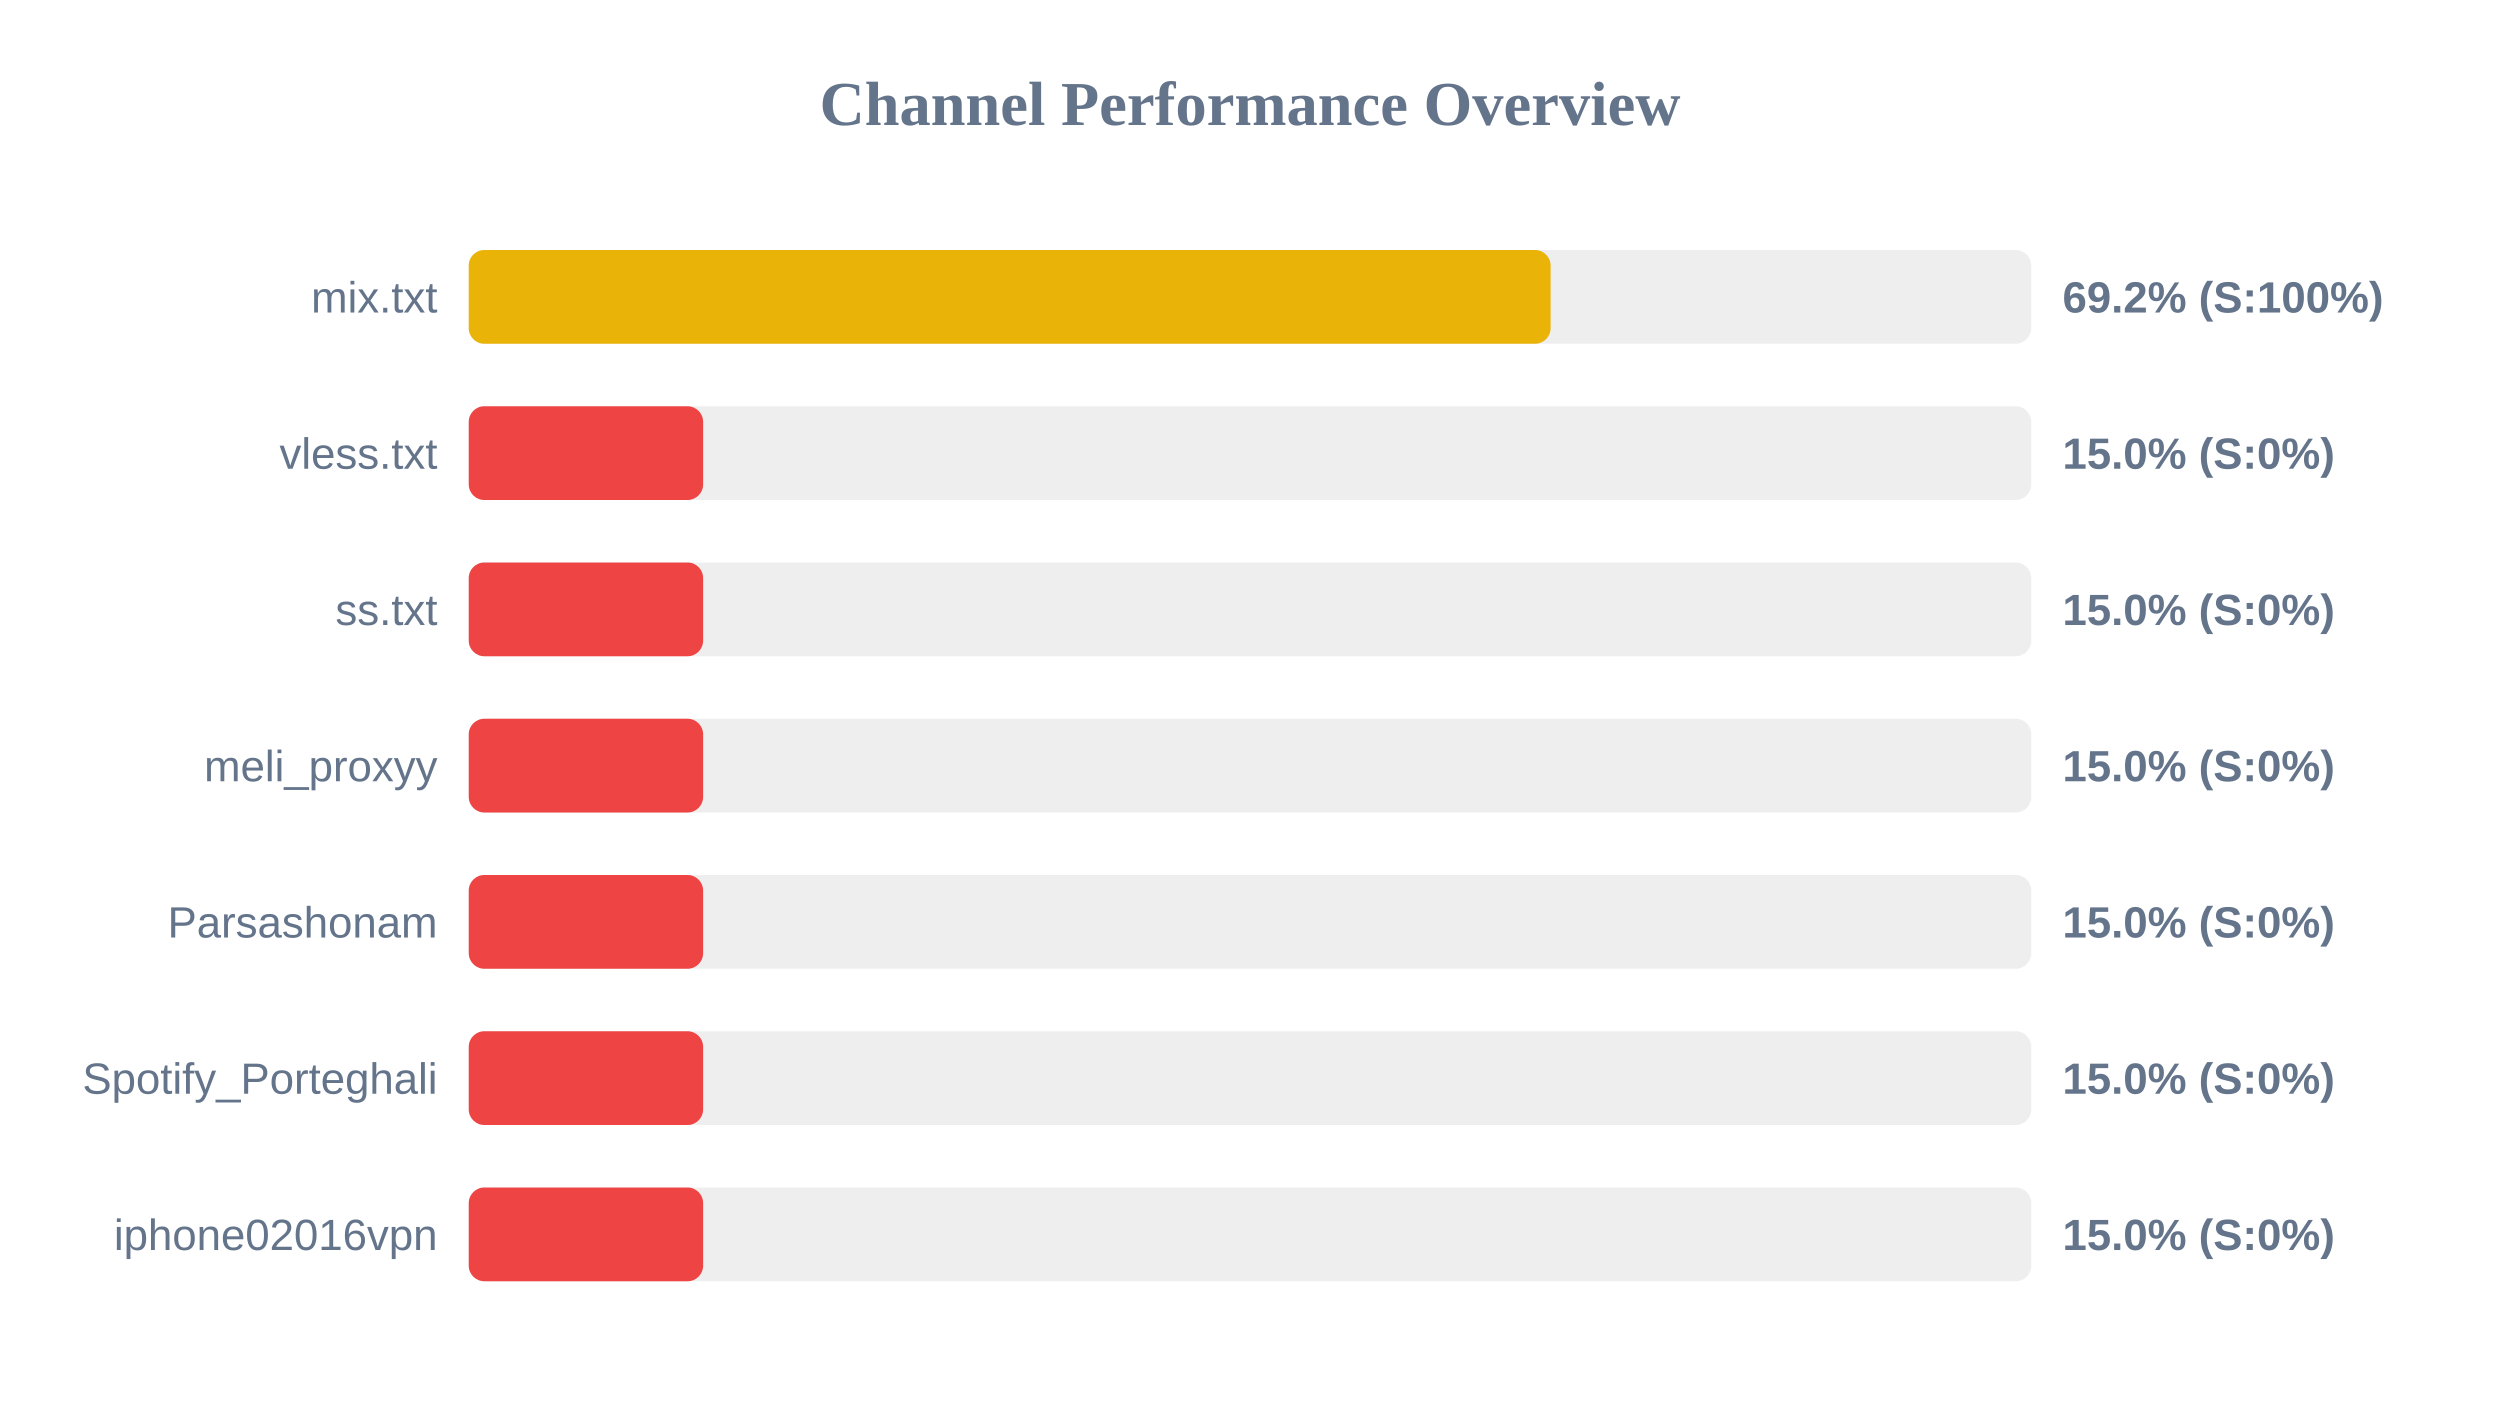
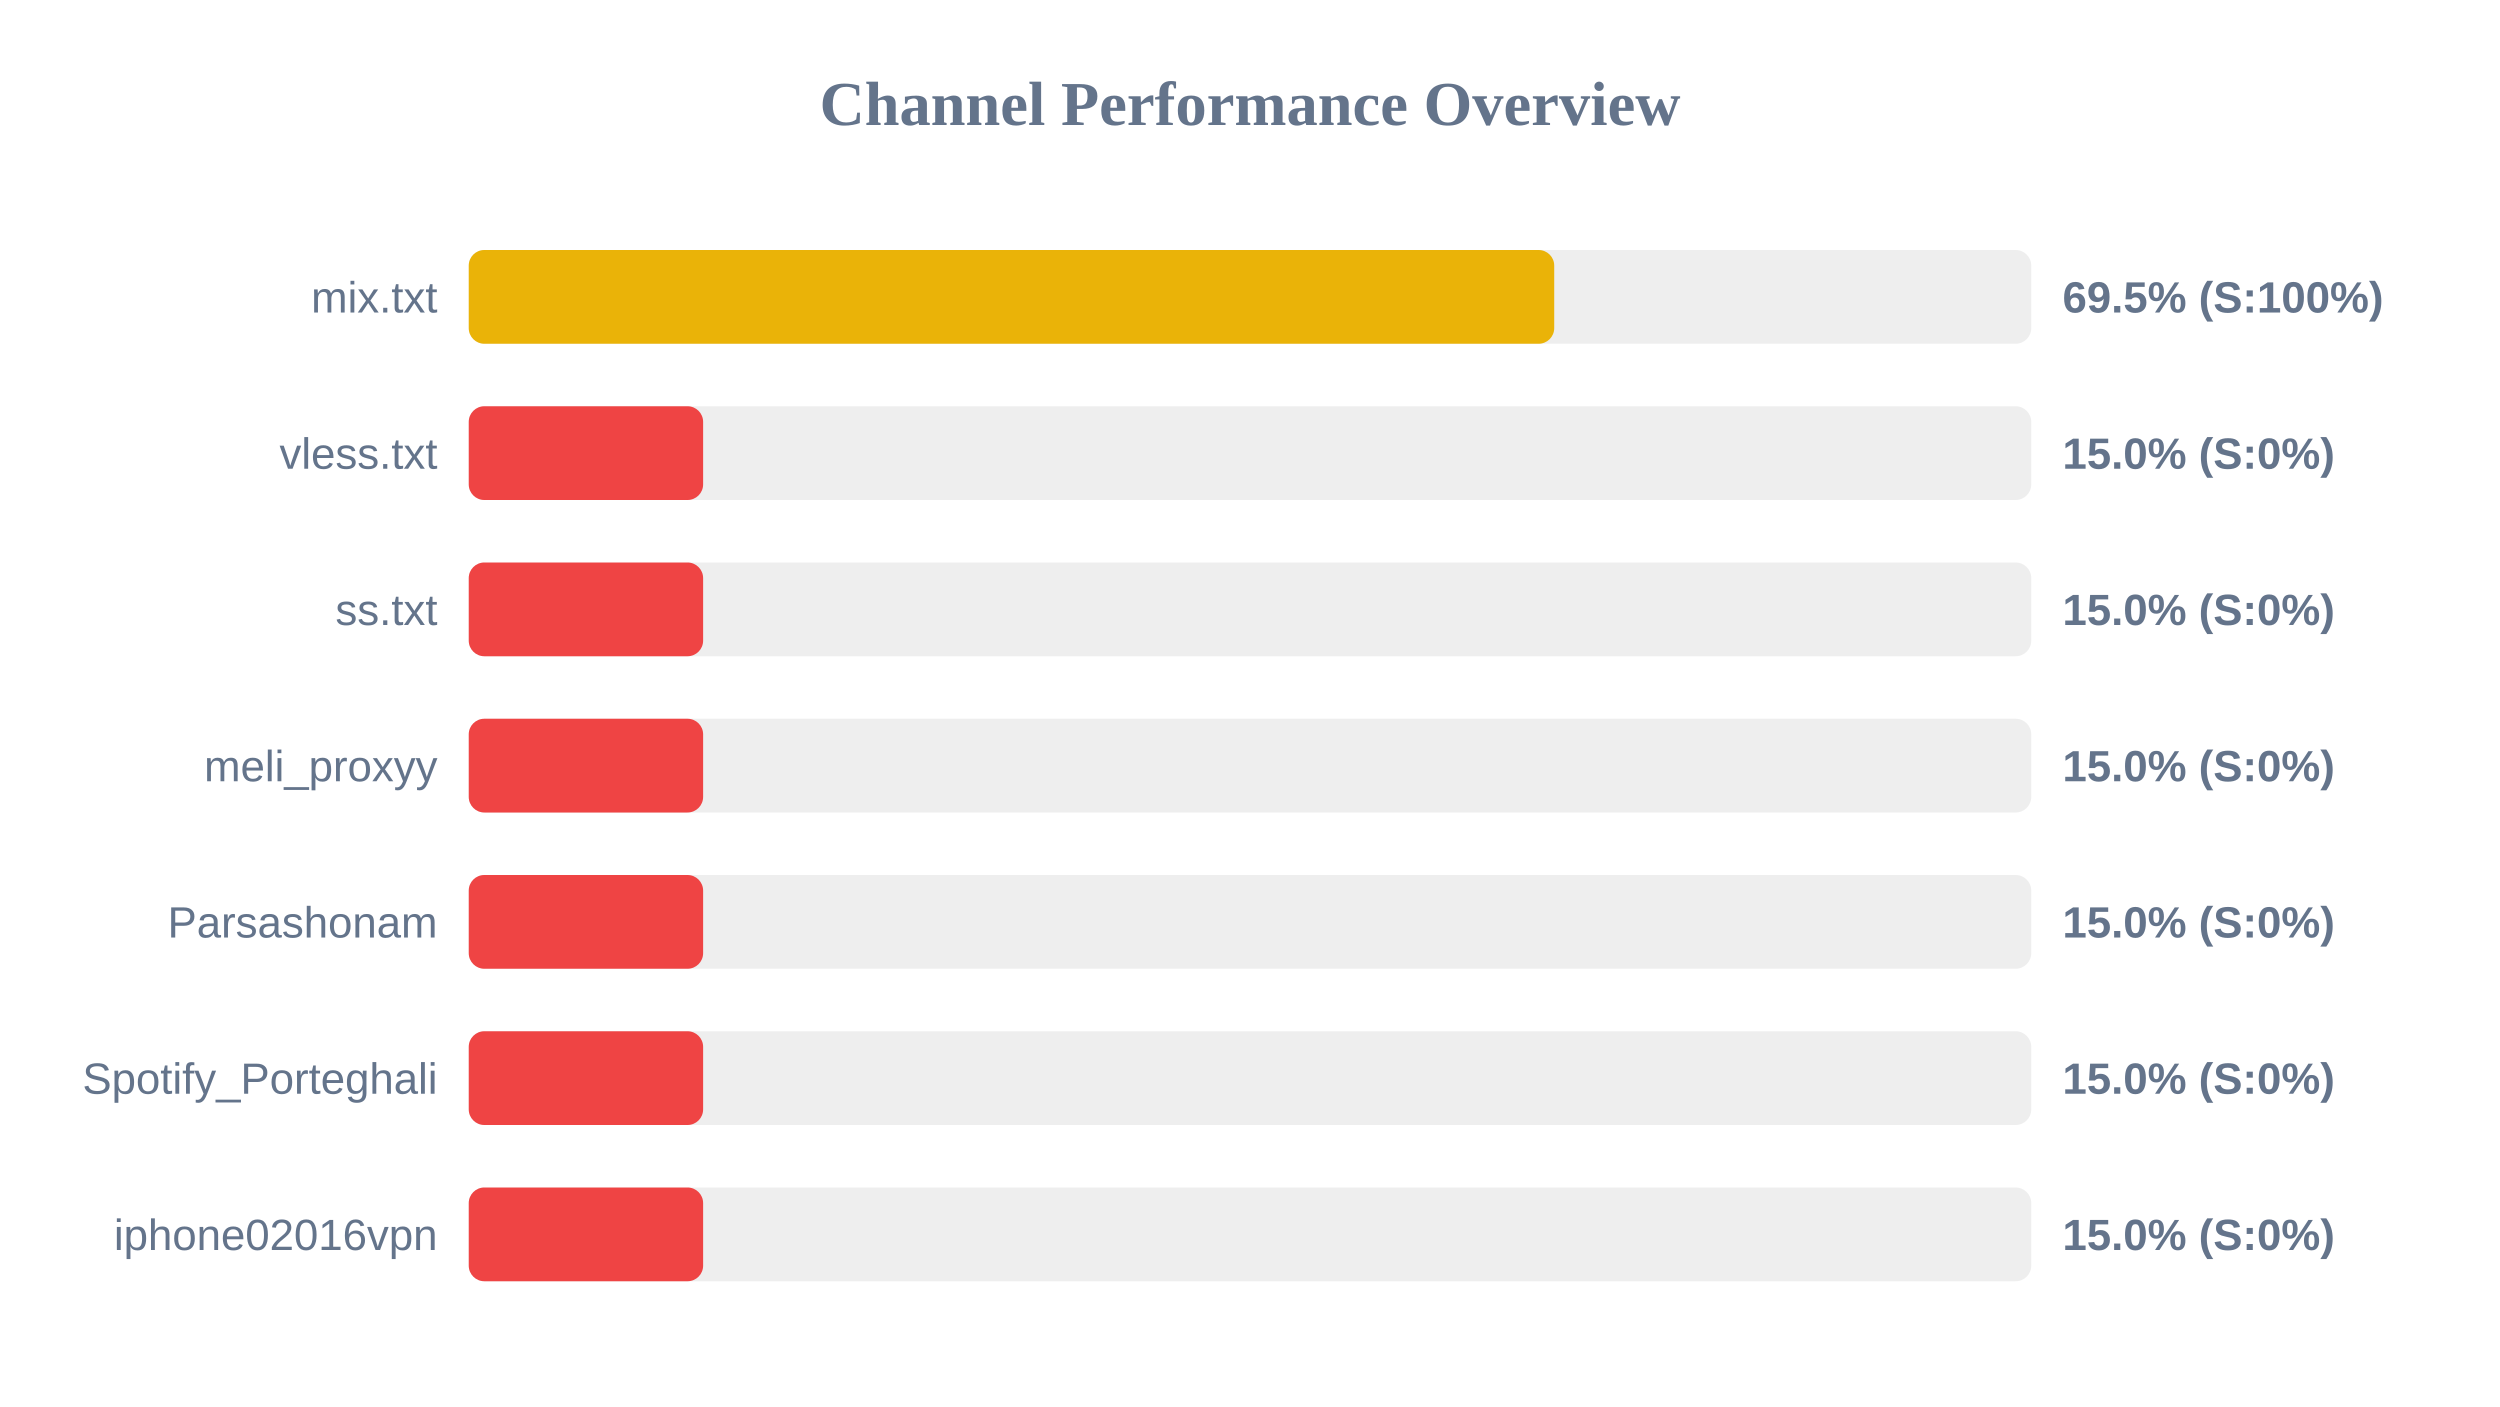
<svg xmlns="http://www.w3.org/2000/svg" width="800" height="450" version="1.1">
  <style>
        .row { font: 14px Arial; fill: #64748b; }
        .score { font: bold 14px Arial; fill: #64748b; }
    </style>
  <text x="400" y="40" text-anchor="middle" font-size="20px" font-weight="bold" fill="#64748b">Channel Performance Overview</text>
  <rect x="150" y="80" width="500" height="30" fill="#eee" rx="5" />
-   <rect x="150" y="80" width="346.2" height="30" fill="#eab308" rx="5" />
+   <rect x="150" y="80" width="347.35" height="30" fill="#eab308" rx="5" />
  <text x="140" y="100" text-anchor="end" class="row">mix.txt</text>
-   <text x="660" y="100" text-anchor="start" class="score">69.2% (S:100%)</text>
+   <text x="660" y="100" text-anchor="start" class="score">69.5% (S:100%)</text>
  <rect x="150" y="130" width="500" height="30" fill="#eee" rx="5" />
  <rect x="150" y="130" width="75.0" height="30" fill="#ef4444" rx="5" />
  <text x="140" y="150" text-anchor="end" class="row">vless.txt</text>
  <text x="660" y="150" text-anchor="start" class="score">15.0% (S:0%)</text>
  <rect x="150" y="180" width="500" height="30" fill="#eee" rx="5" />
  <rect x="150" y="180" width="75.0" height="30" fill="#ef4444" rx="5" />
  <text x="140" y="200" text-anchor="end" class="row">ss.txt</text>
  <text x="660" y="200" text-anchor="start" class="score">15.0% (S:0%)</text>
  <rect x="150" y="230" width="500" height="30" fill="#eee" rx="5" />
  <rect x="150" y="230" width="75.0" height="30" fill="#ef4444" rx="5" />
  <text x="140" y="250" text-anchor="end" class="row">meli_proxyy</text>
  <text x="660" y="250" text-anchor="start" class="score">15.0% (S:0%)</text>
  <rect x="150" y="280" width="500" height="30" fill="#eee" rx="5" />
  <rect x="150" y="280" width="75.0" height="30" fill="#ef4444" rx="5" />
  <text x="140" y="300" text-anchor="end" class="row">Parsashonam</text>
  <text x="660" y="300" text-anchor="start" class="score">15.0% (S:0%)</text>
  <rect x="150" y="330" width="500" height="30" fill="#eee" rx="5" />
  <rect x="150" y="330" width="75.0" height="30" fill="#ef4444" rx="5" />
  <text x="140" y="350" text-anchor="end" class="row">Spotify_Porteghali</text>
  <text x="660" y="350" text-anchor="start" class="score">15.0% (S:0%)</text>
  <rect x="150" y="380" width="500" height="30" fill="#eee" rx="5" />
  <rect x="150" y="380" width="75.0" height="30" fill="#ef4444" rx="5" />
  <text x="140" y="400" text-anchor="end" class="row">iphone02016vpn</text>
  <text x="660" y="400" text-anchor="start" class="score">15.0% (S:0%)</text>
</svg>
